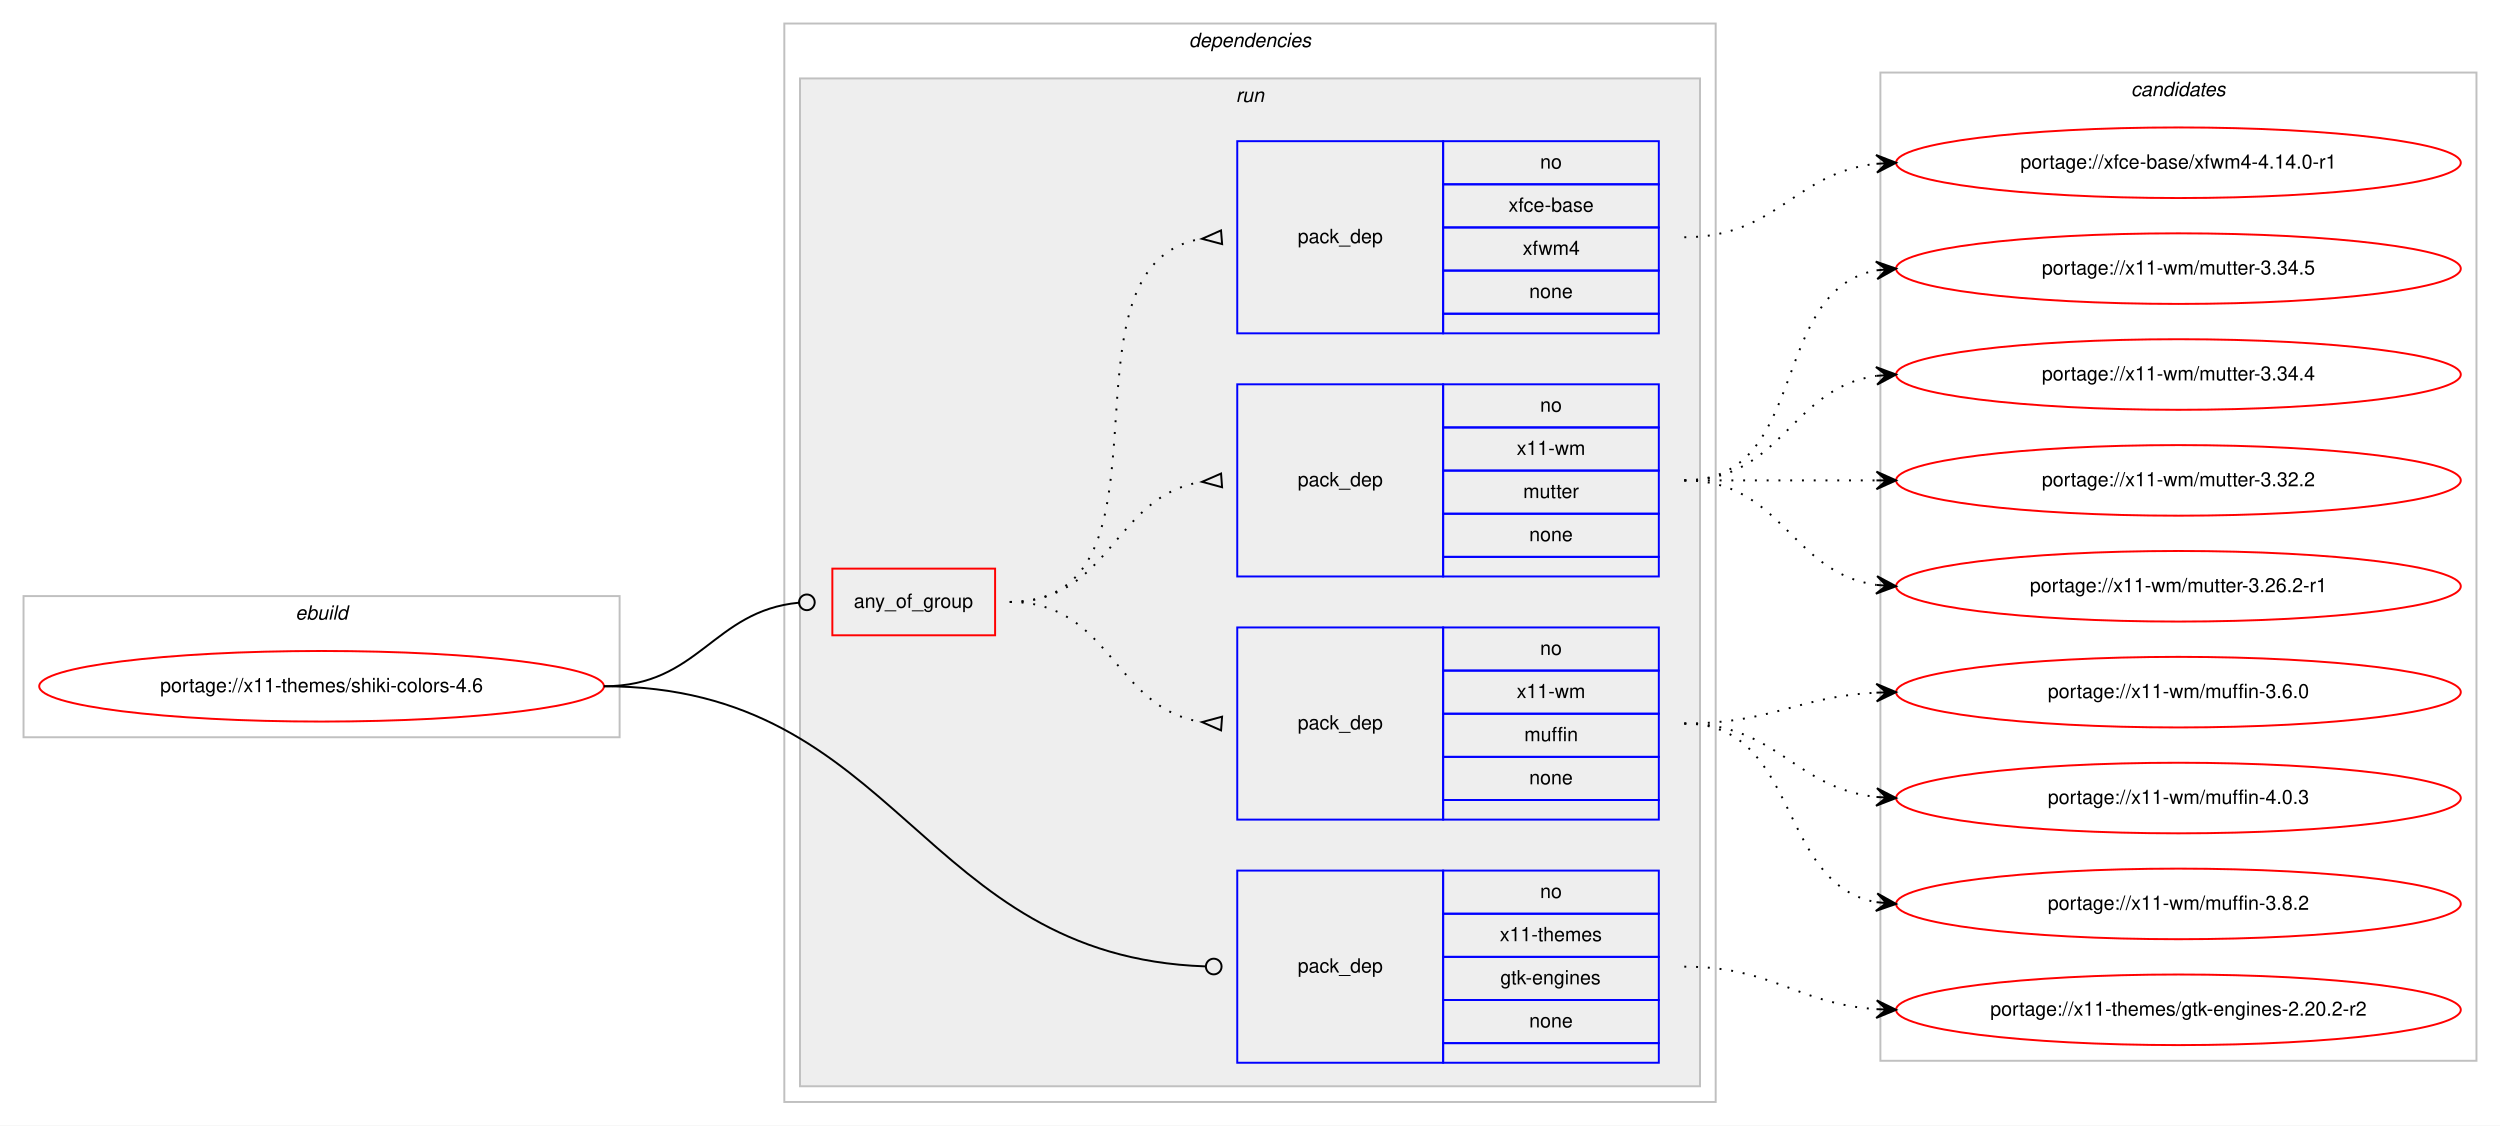
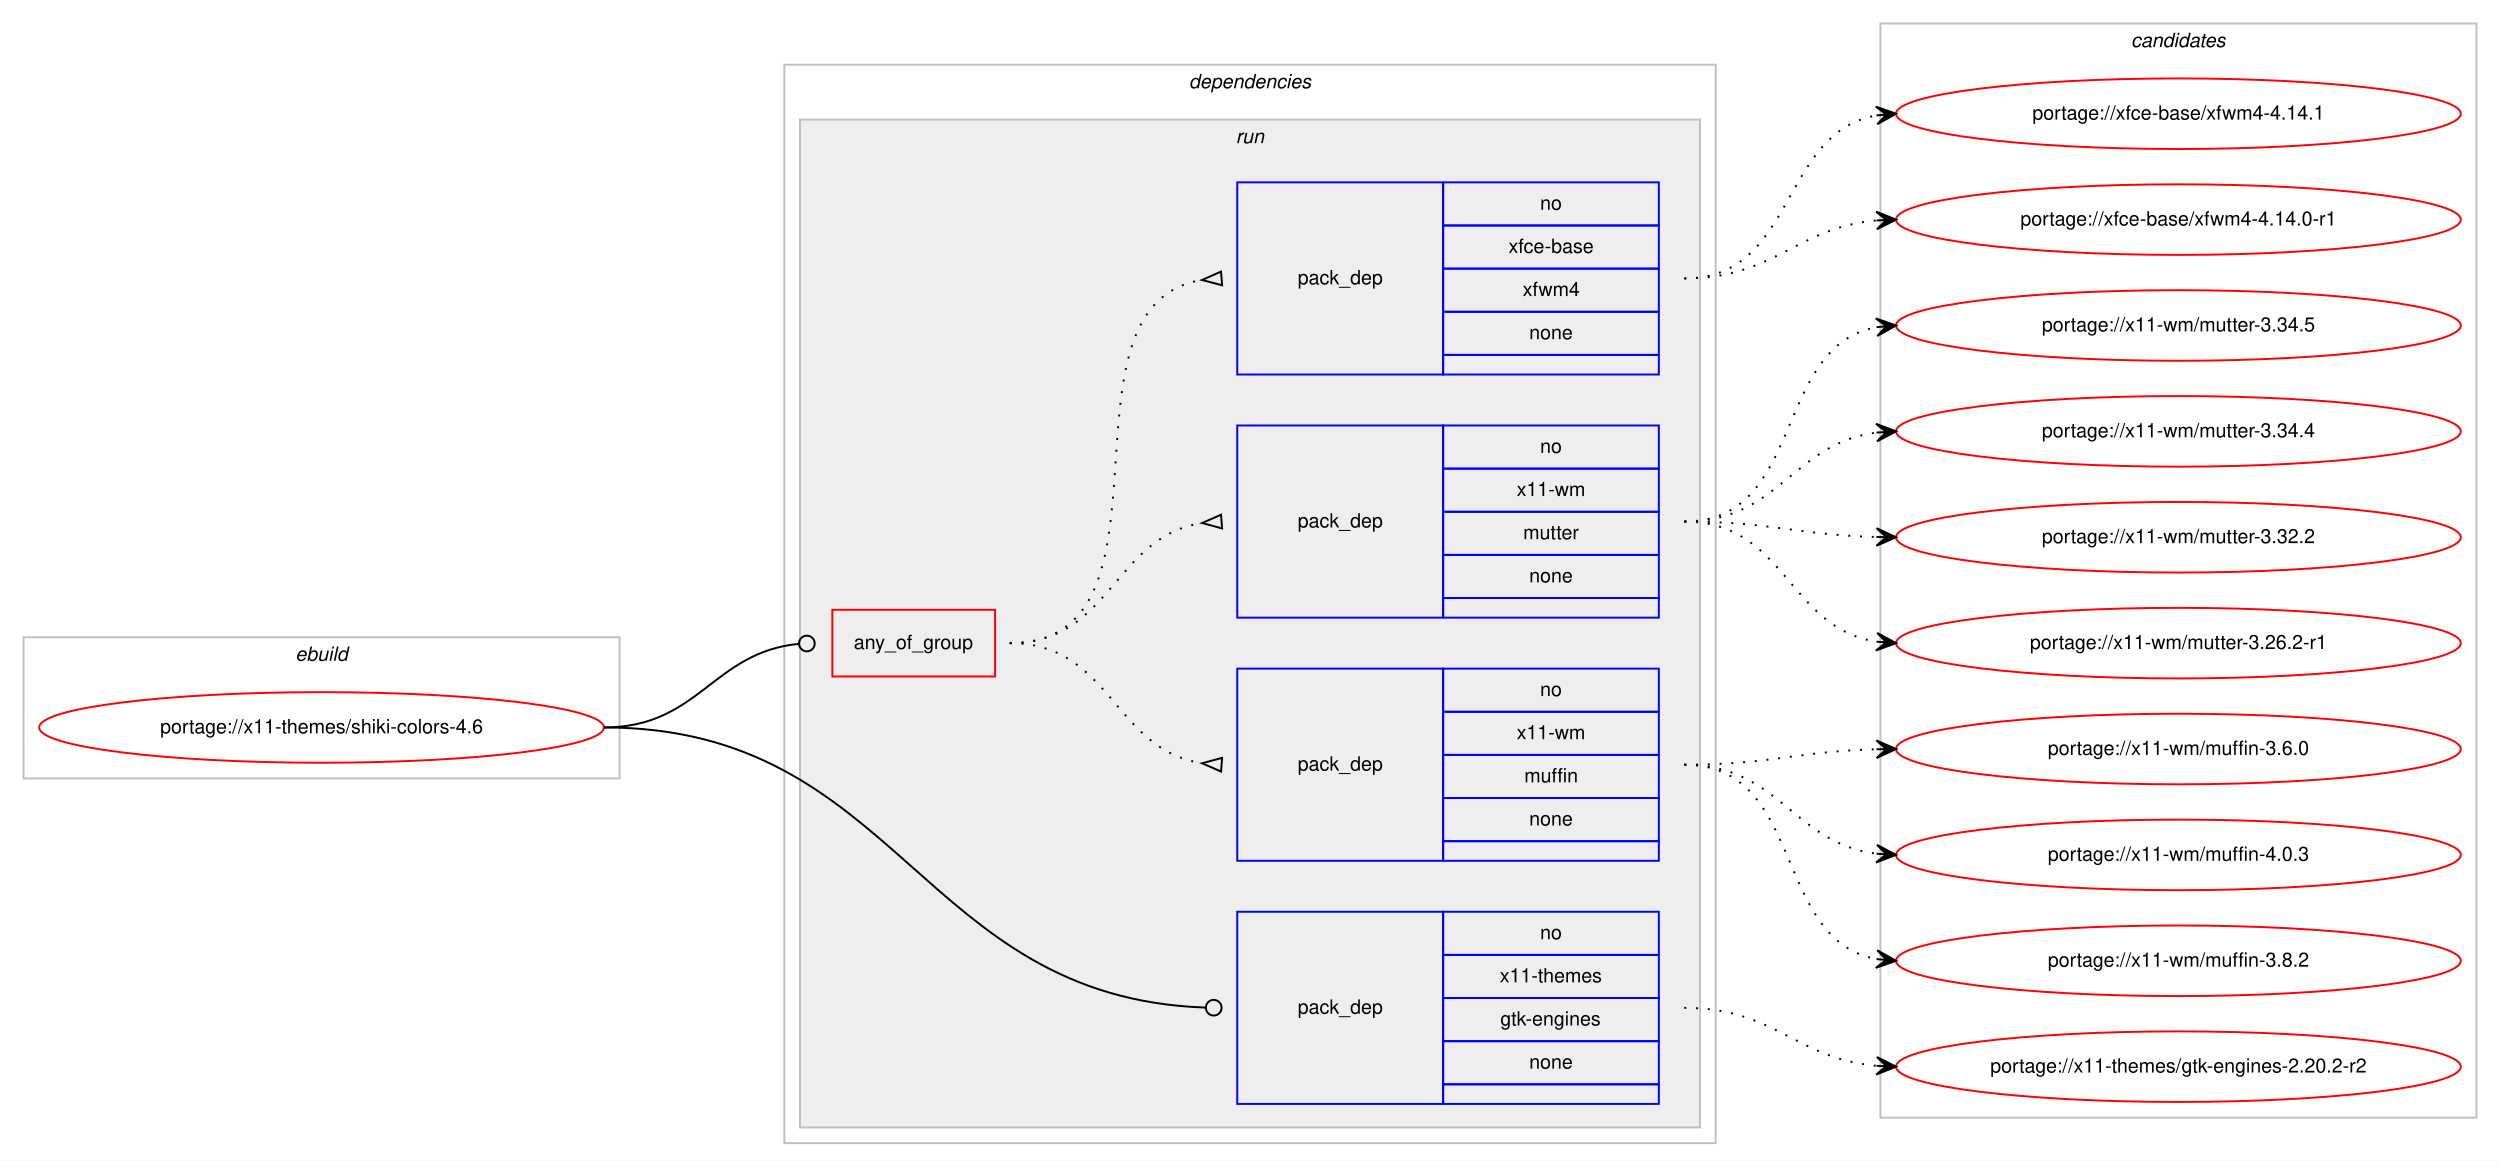
- <svg xmlns="http://www.w3.org/2000/svg" xmlns:xlink="http://www.w3.org/1999/xlink" width="1275pt" height="574pt" viewBox="0.00 0.00 1275.00 574.00">
-   <g id="graph0" class="graph" transform="scale(1 1) rotate(0) translate(4 570)">
-     <polygon fill="#ffffff" stroke="transparent" points="-4,4 -4,-570 1271,-570 1271,4 -4,4" />
+ <svg xmlns="http://www.w3.org/2000/svg" xmlns:xlink="http://www.w3.org/1999/xlink" width="1275pt" height="595pt" viewBox="0.00 0.00 1275.00 595.00">
+   <g id="graph0" class="graph" transform="scale(1 1) rotate(0) translate(4 591)">
+     <polygon fill="#ffffff" stroke="transparent" points="-4,4 -4,-591 1271,-591 1271,4 -4,4" />
    <g id="clust1" class="cluster">
      <polygon fill="none" stroke="#c0c0c0" points="8,-194 8,-266 312,-266 312,-194 8,-194" />
      <text text-anchor="start" x="146.663" y="-254" font-family="Helvetica,sans-Serif" font-style="italic" font-size="10.00" fill="#000000">ebuild</text>
    </g>
    <g id="clust2" class="cluster">
      <polygon fill="none" stroke="#c0c0c0" points="396,-8 396,-558 871,-558 871,-8 396,-8" />
      <text text-anchor="start" x="602.375" y="-546" font-family="Helvetica,sans-Serif" font-style="italic" font-size="10.00" fill="#000000">dependencies</text>
    </g>
    <g id="clust5" class="cluster">
      <polygon fill="#eeeeee" stroke="#c0c0c0" points="404,-16 404,-530 863,-530 863,-16 404,-16" />
      <text text-anchor="start" x="626.277" y="-518" font-family="Helvetica,sans-Serif" font-style="italic" font-size="10.00" fill="#000000">run</text>
    </g>
    <g id="clust11" class="cluster">
-       <polygon fill="none" stroke="#c0c0c0" points="955,-29 955,-533 1259,-533 1259,-29 955,-29" />
-       <text text-anchor="start" x="1082.824" y="-521" font-family="Helvetica,sans-Serif" font-style="italic" font-size="10.00" fill="#000000">candidates</text>
+       <polygon fill="none" stroke="#c0c0c0" points="955,-21 955,-579 1259,-579 1259,-21 955,-21" />
+       <text text-anchor="start" x="1082.824" y="-567" font-family="Helvetica,sans-Serif" font-style="italic" font-size="10.00" fill="#000000">candidates</text>
    </g>
    <g id="node1" class="node">
      <g id="a_node1">
        <a xlink:href="../x11-themes/shiki-colors-4.6.svg" xlink:title="portage://x11-themes/shiki-colors-4.6">
          <ellipse fill="none" stroke="#ff0000" cx="160" cy="-220" rx="144" ry="18" />
          <text text-anchor="middle" x="160" y="-217" font-family="Helvetica,sans-Serif" font-size="10.00" fill="#000000">portage://x11-themes/shiki-colors-4.6</text>
        </a>
      </g>
    </g>
    <g id="node2" class="node">
      <polygon fill="none" stroke="#ff0000" points="420.5,-246 420.5,-280 503.5,-280 503.5,-246 420.5,-246" />
      <text text-anchor="start" x="431.43" y="-260" font-family="Helvetica,sans-Serif" font-size="10.00" fill="#000000">any_of_group</text>
    </g>
    <g id="edge4" class="edge">
      <path fill="none" stroke="#000000" d="M304,-220C352.644,-220 359.4,-258.425 403.463,-262.628" />
      <ellipse fill="none" stroke="#000000" cx="407.504" cy="-262.815" rx="4" ry="4" />
    </g>
    <g id="node6" class="node">
      <polygon fill="none" stroke="#0000ff" points="627,-28 627,-126 732,-126 732,-28 627,-28" />
      <text text-anchor="start" x="657.823" y="-74" font-family="Helvetica,sans-Serif" font-size="10.00" fill="#000000">pack_dep</text>
      <polygon fill="none" stroke="#0000ff" points="732,-104 732,-126 842,-126 842,-104 732,-104" />
      <text text-anchor="start" x="781.441" y="-112" font-family="Helvetica,sans-Serif" font-size="10.00" fill="#000000">no</text>
      <polygon fill="none" stroke="#0000ff" points="732,-82 732,-104 842,-104 842,-82 732,-82" />
      <text text-anchor="start" x="760.884" y="-90" font-family="Helvetica,sans-Serif" font-size="10.00" fill="#000000">x11-themes</text>
      <polygon fill="none" stroke="#0000ff" points="732,-60 732,-82 842,-82 842,-60 732,-60" />
      <text text-anchor="start" x="761.159" y="-68" font-family="Helvetica,sans-Serif" font-size="10.00" fill="#000000">gtk-engines</text>
      <polygon fill="none" stroke="#0000ff" points="732,-38 732,-60 842,-60 842,-38 732,-38" />
      <text text-anchor="start" x="775.882" y="-46" font-family="Helvetica,sans-Serif" font-size="10.00" fill="#000000">none</text>
      <polygon fill="none" stroke="#0000ff" points="732,-28 732,-38 842,-38 842,-28 732,-28" />
    </g>
    <g id="edge5" class="edge">
      <path fill="none" stroke="#000000" d="M304,-220C454.898,-220 464.921,-82.257 610.591,-77.146" />
      <ellipse fill="none" stroke="#000000" cx="615.001" cy="-77.069" rx="4" ry="4" />
    </g>
    <g id="node3" class="node">
      <polygon fill="none" stroke="#0000ff" points="627,-152 627,-250 732,-250 732,-152 627,-152" />
      <text text-anchor="start" x="657.823" y="-198" font-family="Helvetica,sans-Serif" font-size="10.00" fill="#000000">pack_dep</text>
      <polygon fill="none" stroke="#0000ff" points="732,-228 732,-250 842,-250 842,-228 732,-228" />
      <text text-anchor="start" x="781.441" y="-236" font-family="Helvetica,sans-Serif" font-size="10.00" fill="#000000">no</text>
      <polygon fill="none" stroke="#0000ff" points="732,-206 732,-228 842,-228 842,-206 732,-206" />
      <text text-anchor="start" x="769.503" y="-214" font-family="Helvetica,sans-Serif" font-size="10.00" fill="#000000">x11-wm</text>
      <polygon fill="none" stroke="#0000ff" points="732,-184 732,-206 842,-206 842,-184 732,-184" />
      <text text-anchor="start" x="773.388" y="-192" font-family="Helvetica,sans-Serif" font-size="10.00" fill="#000000">muffin</text>
      <polygon fill="none" stroke="#0000ff" points="732,-162 732,-184 842,-184 842,-162 732,-162" />
      <text text-anchor="start" x="775.882" y="-170" font-family="Helvetica,sans-Serif" font-size="10.00" fill="#000000">none</text>
      <polygon fill="none" stroke="#0000ff" points="732,-152 732,-162 842,-162 842,-152 732,-152" />
    </g>
    <g id="edge1" class="edge">
      <path fill="none" stroke="#000000" stroke-dasharray="1,5" d="M511,-263C562.78,-263 563.759,-208.735 608.99,-201.739" />
      <polygon fill="none" stroke="#000000" points="619.258,-204.49 609.027,-201.737 618.742,-197.51 619.258,-204.49" />
    </g>
    <g id="node4" class="node">
      <polygon fill="none" stroke="#0000ff" points="627,-276 627,-374 732,-374 732,-276 627,-276" />
      <text text-anchor="start" x="657.823" y="-322" font-family="Helvetica,sans-Serif" font-size="10.00" fill="#000000">pack_dep</text>
      <polygon fill="none" stroke="#0000ff" points="732,-352 732,-374 842,-374 842,-352 732,-352" />
      <text text-anchor="start" x="781.441" y="-360" font-family="Helvetica,sans-Serif" font-size="10.00" fill="#000000">no</text>
      <polygon fill="none" stroke="#0000ff" points="732,-330 732,-352 842,-352 842,-330 732,-330" />
      <text text-anchor="start" x="769.503" y="-338" font-family="Helvetica,sans-Serif" font-size="10.00" fill="#000000">x11-wm</text>
      <polygon fill="none" stroke="#0000ff" points="732,-308 732,-330 842,-330 842,-308 732,-308" />
      <text text-anchor="start" x="772.833" y="-316" font-family="Helvetica,sans-Serif" font-size="10.00" fill="#000000">mutter</text>
      <polygon fill="none" stroke="#0000ff" points="732,-286 732,-308 842,-308 842,-286 732,-286" />
      <text text-anchor="start" x="775.882" y="-294" font-family="Helvetica,sans-Serif" font-size="10.00" fill="#000000">none</text>
      <polygon fill="none" stroke="#0000ff" points="732,-276 732,-286 842,-286 842,-276 732,-276" />
    </g>
    <g id="edge2" class="edge">
      <path fill="none" stroke="#000000" stroke-dasharray="1,5" d="M511,-263C562.78,-263 563.759,-317.265 608.99,-324.26" />
      <polygon fill="none" stroke="#000000" points="618.742,-328.49 609.027,-324.263 619.258,-321.51 618.742,-328.49" />
    </g>
    <g id="node5" class="node">
      <polygon fill="none" stroke="#0000ff" points="627,-400 627,-498 732,-498 732,-400 627,-400" />
      <text text-anchor="start" x="657.823" y="-446" font-family="Helvetica,sans-Serif" font-size="10.00" fill="#000000">pack_dep</text>
      <polygon fill="none" stroke="#0000ff" points="732,-476 732,-498 842,-498 842,-476 732,-476" />
      <text text-anchor="start" x="781.441" y="-484" font-family="Helvetica,sans-Serif" font-size="10.00" fill="#000000">no</text>
      <polygon fill="none" stroke="#0000ff" points="732,-454 732,-476 842,-476 842,-454 732,-454" />
      <text text-anchor="start" x="765.328" y="-462" font-family="Helvetica,sans-Serif" font-size="10.00" fill="#000000">xfce-base</text>
      <polygon fill="none" stroke="#0000ff" points="732,-432 732,-454 842,-454 842,-432 732,-432" />
      <text text-anchor="start" x="772.557" y="-440" font-family="Helvetica,sans-Serif" font-size="10.00" fill="#000000">xfwm4</text>
      <polygon fill="none" stroke="#0000ff" points="732,-410 732,-432 842,-432 842,-410 732,-410" />
      <text text-anchor="start" x="775.882" y="-418" font-family="Helvetica,sans-Serif" font-size="10.00" fill="#000000">none</text>
      <polygon fill="none" stroke="#0000ff" points="732,-400 732,-410 842,-410 842,-400 732,-400" />
    </g>
    <g id="edge3" class="edge">
      <path fill="none" stroke="#000000" stroke-dasharray="1,5" d="M511,-263C602.858,-263 529.634,-434.753 608.595,-448.171" />
      <polygon fill="none" stroke="#000000" points="618.722,-452.489 609.032,-448.205 619.278,-445.511 618.722,-452.489" />
    </g>
    <g id="node7" class="node">
      <g id="a_node7">
        <a xlink:href="../x11-wm/muffin-4.0.3.svg" xlink:title="portage://x11-wm/muffin-4.0.3">
-           <ellipse fill="none" stroke="#ff0000" cx="1107" cy="-163" rx="144" ry="18" />
-           <text text-anchor="middle" x="1107" y="-160" font-family="Helvetica,sans-Serif" font-size="10.00" fill="#000000">portage://x11-wm/muffin-4.0.3</text>
+           <ellipse fill="none" stroke="#ff0000" cx="1107" cy="-155" rx="144" ry="18" />
+           <text text-anchor="middle" x="1107" y="-152" font-family="Helvetica,sans-Serif" font-size="10.00" fill="#000000">portage://x11-wm/muffin-4.0.3</text>
        </a>
      </g>
    </g>
    <g id="edge6" class="edge">
-       <path fill="none" stroke="#000000" stroke-dasharray="1,5" d="M855,-201C902.307,-201 911.019,-168.156 952.898,-163.537" />
-       <polygon fill="#000000" stroke="#000000" points="963,-163 953.253,-168.025 958.007,-163.266 953.014,-163.531 953.014,-163.531 953.014,-163.531 958.007,-163.266 952.775,-159.037 963,-163 963,-163" />
+       <path fill="none" stroke="#000000" stroke-dasharray="1,5" d="M855,-201C903.606,-201 910.101,-161.074 952.95,-155.615" />
+       <polygon fill="#000000" stroke="#000000" points="963,-155 953.294,-160.103 958.009,-155.306 953.019,-155.611 953.019,-155.611 953.019,-155.611 958.009,-155.306 952.744,-151.12 963,-155 963,-155" />
    </g>
    <g id="node8" class="node">
      <g id="a_node8">
        <a xlink:href="../x11-wm/muffin-3.8.2.svg" xlink:title="portage://x11-wm/muffin-3.8.2">
-           <ellipse fill="none" stroke="#ff0000" cx="1107" cy="-109" rx="144" ry="18" />
-           <text text-anchor="middle" x="1107" y="-106" font-family="Helvetica,sans-Serif" font-size="10.00" fill="#000000">portage://x11-wm/muffin-3.8.2</text>
+           <ellipse fill="none" stroke="#ff0000" cx="1107" cy="-101" rx="144" ry="18" />
+           <text text-anchor="middle" x="1107" y="-98" font-family="Helvetica,sans-Serif" font-size="10.00" fill="#000000">portage://x11-wm/muffin-3.8.2</text>
        </a>
      </g>
    </g>
    <g id="edge7" class="edge">
-       <path fill="none" stroke="#000000" stroke-dasharray="1,5" d="M855,-201C914.36,-201 901.789,-119.465 952.72,-109.911" />
-       <polygon fill="#000000" stroke="#000000" points="963,-109 953.436,-114.365 958.019,-109.441 953.039,-109.882 953.039,-109.882 953.039,-109.882 958.019,-109.441 952.642,-105.4 963,-109 963,-109" />
+       <path fill="none" stroke="#000000" stroke-dasharray="1,5" d="M855,-201C916.839,-201 899.817,-111.638 953.03,-101.865" />
+       <polygon fill="#000000" stroke="#000000" points="963,-101 953.426,-106.347 958.019,-101.432 953.037,-101.864 953.037,-101.864 953.037,-101.864 958.019,-101.432 952.649,-97.381 963,-101 963,-101" />
    </g>
    <g id="node9" class="node">
      <g id="a_node9">
        <a xlink:href="../x11-wm/muffin-3.6.0.svg" xlink:title="portage://x11-wm/muffin-3.6.0">
-           <ellipse fill="none" stroke="#ff0000" cx="1107" cy="-217" rx="144" ry="18" />
-           <text text-anchor="middle" x="1107" y="-214" font-family="Helvetica,sans-Serif" font-size="10.00" fill="#000000">portage://x11-wm/muffin-3.6.0</text>
+           <ellipse fill="none" stroke="#ff0000" cx="1107" cy="-209" rx="144" ry="18" />
+           <text text-anchor="middle" x="1107" y="-206" font-family="Helvetica,sans-Serif" font-size="10.00" fill="#000000">portage://x11-wm/muffin-3.6.0</text>
        </a>
      </g>
    </g>
    <g id="edge8" class="edge">
-       <path fill="none" stroke="#000000" stroke-dasharray="1,5" d="M855,-201C899.923,-201 912.643,-214.713 952.786,-216.749" />
-       <polygon fill="#000000" stroke="#000000" points="963,-217 952.892,-221.253 958.001,-216.877 953.003,-216.754 953.003,-216.754 953.003,-216.754 958.001,-216.877 953.114,-212.255 963,-217 963,-217" />
+       <path fill="none" stroke="#000000" stroke-dasharray="1,5" d="M855,-201C899.559,-201 912.926,-207.857 952.855,-208.874" />
+       <polygon fill="#000000" stroke="#000000" points="963,-209 952.945,-213.376 958,-208.938 953.001,-208.876 953.001,-208.876 953.001,-208.876 958,-208.938 953.057,-204.376 963,-209 963,-209" />
    </g>
    <g id="node10" class="node">
      <g id="a_node10">
        <a xlink:href="../x11-wm/mutter-3.34.5.svg" xlink:title="portage://x11-wm/mutter-3.34.5">
-           <ellipse fill="none" stroke="#ff0000" cx="1107" cy="-433" rx="144" ry="18" />
-           <text text-anchor="middle" x="1107" y="-430" font-family="Helvetica,sans-Serif" font-size="10.00" fill="#000000">portage://x11-wm/mutter-3.34.5</text>
+           <ellipse fill="none" stroke="#ff0000" cx="1107" cy="-425" rx="144" ry="18" />
+           <text text-anchor="middle" x="1107" y="-422" font-family="Helvetica,sans-Serif" font-size="10.00" fill="#000000">portage://x11-wm/mutter-3.34.5</text>
        </a>
      </g>
    </g>
    <g id="edge9" class="edge">
-       <path fill="none" stroke="#000000" stroke-dasharray="1,5" d="M855,-325C919.303,-325 897.78,-421.91 953.031,-432.131" />
-       <polygon fill="#000000" stroke="#000000" points="963,-433 952.647,-436.614 958.019,-432.566 953.038,-432.131 953.038,-432.131 953.038,-432.131 958.019,-432.566 953.429,-427.648 963,-433 963,-433" />
+       <path fill="none" stroke="#000000" stroke-dasharray="1,5" d="M855,-325C916.839,-325 899.817,-414.362 953.03,-424.135" />
+       <polygon fill="#000000" stroke="#000000" points="963,-425 952.649,-428.619 958.019,-424.568 953.037,-424.136 953.037,-424.136 953.037,-424.136 958.019,-424.568 953.426,-419.653 963,-425 963,-425" />
    </g>
    <g id="node11" class="node">
      <g id="a_node11">
        <a xlink:href="../x11-wm/mutter-3.34.4.svg" xlink:title="portage://x11-wm/mutter-3.34.4">
-           <ellipse fill="none" stroke="#ff0000" cx="1107" cy="-379" rx="144" ry="18" />
-           <text text-anchor="middle" x="1107" y="-376" font-family="Helvetica,sans-Serif" font-size="10.00" fill="#000000">portage://x11-wm/mutter-3.34.4</text>
+           <ellipse fill="none" stroke="#ff0000" cx="1107" cy="-371" rx="144" ry="18" />
+           <text text-anchor="middle" x="1107" y="-368" font-family="Helvetica,sans-Serif" font-size="10.00" fill="#000000">portage://x11-wm/mutter-3.34.4</text>
        </a>
      </g>
    </g>
    <g id="edge10" class="edge">
-       <path fill="none" stroke="#000000" stroke-dasharray="1,5" d="M855,-325C905.102,-325 909.012,-372.066 952.979,-378.317" />
-       <polygon fill="#000000" stroke="#000000" points="963,-379 952.717,-382.81 958.012,-378.66 953.023,-378.32 953.023,-378.32 953.023,-378.32 958.012,-378.66 953.329,-373.831 963,-379 963,-379" />
+       <path fill="none" stroke="#000000" stroke-dasharray="1,5" d="M855,-325C903.606,-325 910.101,-364.926 952.95,-370.385" />
+       <polygon fill="#000000" stroke="#000000" points="963,-371 952.744,-374.88 958.009,-370.694 953.019,-370.389 953.019,-370.389 953.019,-370.389 958.009,-370.694 953.294,-365.897 963,-371 963,-371" />
    </g>
    <g id="node12" class="node">
      <g id="a_node12">
        <a xlink:href="../x11-wm/mutter-3.32.2.svg" xlink:title="portage://x11-wm/mutter-3.32.2">
-           <ellipse fill="none" stroke="#ff0000" cx="1107" cy="-325" rx="144" ry="18" />
-           <text text-anchor="middle" x="1107" y="-322" font-family="Helvetica,sans-Serif" font-size="10.00" fill="#000000">portage://x11-wm/mutter-3.32.2</text>
+           <ellipse fill="none" stroke="#ff0000" cx="1107" cy="-317" rx="144" ry="18" />
+           <text text-anchor="middle" x="1107" y="-314" font-family="Helvetica,sans-Serif" font-size="10.00" fill="#000000">portage://x11-wm/mutter-3.32.2</text>
        </a>
      </g>
    </g>
    <g id="edge11" class="edge">
-       <path fill="none" stroke="#000000" stroke-dasharray="1,5" d="M855,-325C899.438,-325 913.02,-325 952.878,-325" />
-       <polygon fill="#000000" stroke="#000000" points="963,-325 953,-329.5 958,-325 953,-325 953,-325 953,-325 958,-325 953,-320.5 963,-325 963,-325" />
+       <path fill="none" stroke="#000000" stroke-dasharray="1,5" d="M855,-325C899.559,-325 912.926,-318.143 952.855,-317.126" />
+       <polygon fill="#000000" stroke="#000000" points="963,-317 953.057,-321.624 958,-317.062 953.001,-317.124 953.001,-317.124 953.001,-317.124 958,-317.062 952.945,-312.624 963,-317 963,-317" />
    </g>
    <g id="node13" class="node">
      <g id="a_node13">
        <a xlink:href="../x11-wm/mutter-3.26.2-r1.svg" xlink:title="portage://x11-wm/mutter-3.26.2-r1">
-           <ellipse fill="none" stroke="#ff0000" cx="1107" cy="-271" rx="144" ry="18" />
-           <text text-anchor="middle" x="1107" y="-268" font-family="Helvetica,sans-Serif" font-size="10.00" fill="#000000">portage://x11-wm/mutter-3.26.2-r1</text>
+           <ellipse fill="none" stroke="#ff0000" cx="1107" cy="-263" rx="144" ry="18" />
+           <text text-anchor="middle" x="1107" y="-260" font-family="Helvetica,sans-Serif" font-size="10.00" fill="#000000">portage://x11-wm/mutter-3.26.2-r1</text>
        </a>
      </g>
    </g>
    <g id="edge12" class="edge">
-       <path fill="none" stroke="#000000" stroke-dasharray="1,5" d="M855,-325C905.102,-325 909.012,-277.934 952.979,-271.683" />
-       <polygon fill="#000000" stroke="#000000" points="963,-271 953.329,-276.169 958.012,-271.34 953.023,-271.68 953.023,-271.68 953.023,-271.68 958.012,-271.34 952.717,-267.19 963,-271 963,-271" />
+       <path fill="none" stroke="#000000" stroke-dasharray="1,5" d="M855,-325C906.78,-325 907.759,-270.735 952.99,-263.74" />
+       <polygon fill="#000000" stroke="#000000" points="963,-263 953.359,-268.225 958.014,-263.368 953.027,-263.737 953.027,-263.737 953.027,-263.737 958.014,-263.368 952.696,-259.249 963,-263 963,-263" />
    </g>
    <g id="node14" class="node">
      <g id="a_node14">
-         <a xlink:href="../xfce-base/xfwm4-4.14.0-r1.svg" xlink:title="portage://xfce-base/xfwm4-4.14.0-r1">
-           <ellipse fill="none" stroke="#ff0000" cx="1107" cy="-487" rx="144" ry="18" />
-           <text text-anchor="middle" x="1107" y="-484" font-family="Helvetica,sans-Serif" font-size="10.00" fill="#000000">portage://xfce-base/xfwm4-4.14.0-r1</text>
+         <a xlink:href="../xfce-base/xfwm4-4.14.1.svg" xlink:title="portage://xfce-base/xfwm4-4.14.1">
+           <ellipse fill="none" stroke="#ff0000" cx="1107" cy="-533" rx="144" ry="18" />
+           <text text-anchor="middle" x="1107" y="-530" font-family="Helvetica,sans-Serif" font-size="10.00" fill="#000000">portage://xfce-base/xfwm4-4.14.1</text>
        </a>
      </g>
    </g>
    <g id="edge13" class="edge">
-       <path fill="none" stroke="#000000" stroke-dasharray="1,5" d="M855,-449C902.307,-449 911.019,-481.844 952.898,-486.463" />
-       <polygon fill="#000000" stroke="#000000" points="963,-487 952.775,-490.963 958.007,-486.735 953.014,-486.469 953.014,-486.469 953.014,-486.469 958.007,-486.735 953.253,-481.975 963,-487 963,-487" />
+       <path fill="none" stroke="#000000" stroke-dasharray="1,5" d="M855,-449C912.128,-449 903.567,-523.136 952.74,-532.114" />
+       <polygon fill="#000000" stroke="#000000" points="963,-533 952.65,-536.622 958.019,-532.569 953.037,-532.139 953.037,-532.139 953.037,-532.139 958.019,-532.569 953.424,-527.656 963,-533 963,-533" />
    </g>
    <g id="node15" class="node">
      <g id="a_node15">
+         <a xlink:href="../xfce-base/xfwm4-4.14.0-r1.svg" xlink:title="portage://xfce-base/xfwm4-4.14.0-r1">
+           <ellipse fill="none" stroke="#ff0000" cx="1107" cy="-479" rx="144" ry="18" />
+           <text text-anchor="middle" x="1107" y="-476" font-family="Helvetica,sans-Serif" font-size="10.00" fill="#000000">portage://xfce-base/xfwm4-4.14.0-r1</text>
+         </a>
+       </g>
+     </g>
+     <g id="edge14" class="edge">
+       <path fill="none" stroke="#000000" stroke-dasharray="1,5" d="M855,-449C901.217,-449 911.757,-474.821 952.818,-478.553" />
+       <polygon fill="#000000" stroke="#000000" points="963,-479 952.812,-483.057 958.005,-478.781 953.01,-478.561 953.01,-478.561 953.01,-478.561 958.005,-478.781 953.207,-474.065 963,-479 963,-479" />
+     </g>
+     <g id="node16" class="node">
+       <g id="a_node16">
        <a xlink:href="../x11-themes/gtk-engines-2.20.2-r2.svg" xlink:title="portage://x11-themes/gtk-engines-2.20.2-r2">
-           <ellipse fill="none" stroke="#ff0000" cx="1107" cy="-55" rx="144" ry="18" />
-           <text text-anchor="middle" x="1107" y="-52" font-family="Helvetica,sans-Serif" font-size="10.00" fill="#000000">portage://x11-themes/gtk-engines-2.20.2-r2</text>
-         </a>
-       </g>
-     </g>
-     <g id="edge14" class="edge">
-       <path fill="none" stroke="#000000" stroke-dasharray="1,5" d="M855,-77C900.446,-77 912.361,-58.065 952.961,-55.328" />
-       <polygon fill="#000000" stroke="#000000" points="963,-55 953.152,-59.824 958.003,-55.163 953.005,-55.327 953.005,-55.327 953.005,-55.327 958.003,-55.163 952.858,-50.829 963,-55 963,-55" />
+           <ellipse fill="none" stroke="#ff0000" cx="1107" cy="-47" rx="144" ry="18" />
+           <text text-anchor="middle" x="1107" y="-44" font-family="Helvetica,sans-Serif" font-size="10.00" fill="#000000">portage://x11-themes/gtk-engines-2.20.2-r2</text>
+         </a>
+       </g>
+     </g>
+     <g id="edge15" class="edge">
+       <path fill="none" stroke="#000000" stroke-dasharray="1,5" d="M855,-77C901.217,-77 911.757,-51.179 952.818,-47.447" />
+       <polygon fill="#000000" stroke="#000000" points="963,-47 953.207,-51.935 958.005,-47.219 953.01,-47.439 953.01,-47.439 953.01,-47.439 958.005,-47.219 952.812,-42.943 963,-47 963,-47" />
    </g>
  </g>
</svg>
